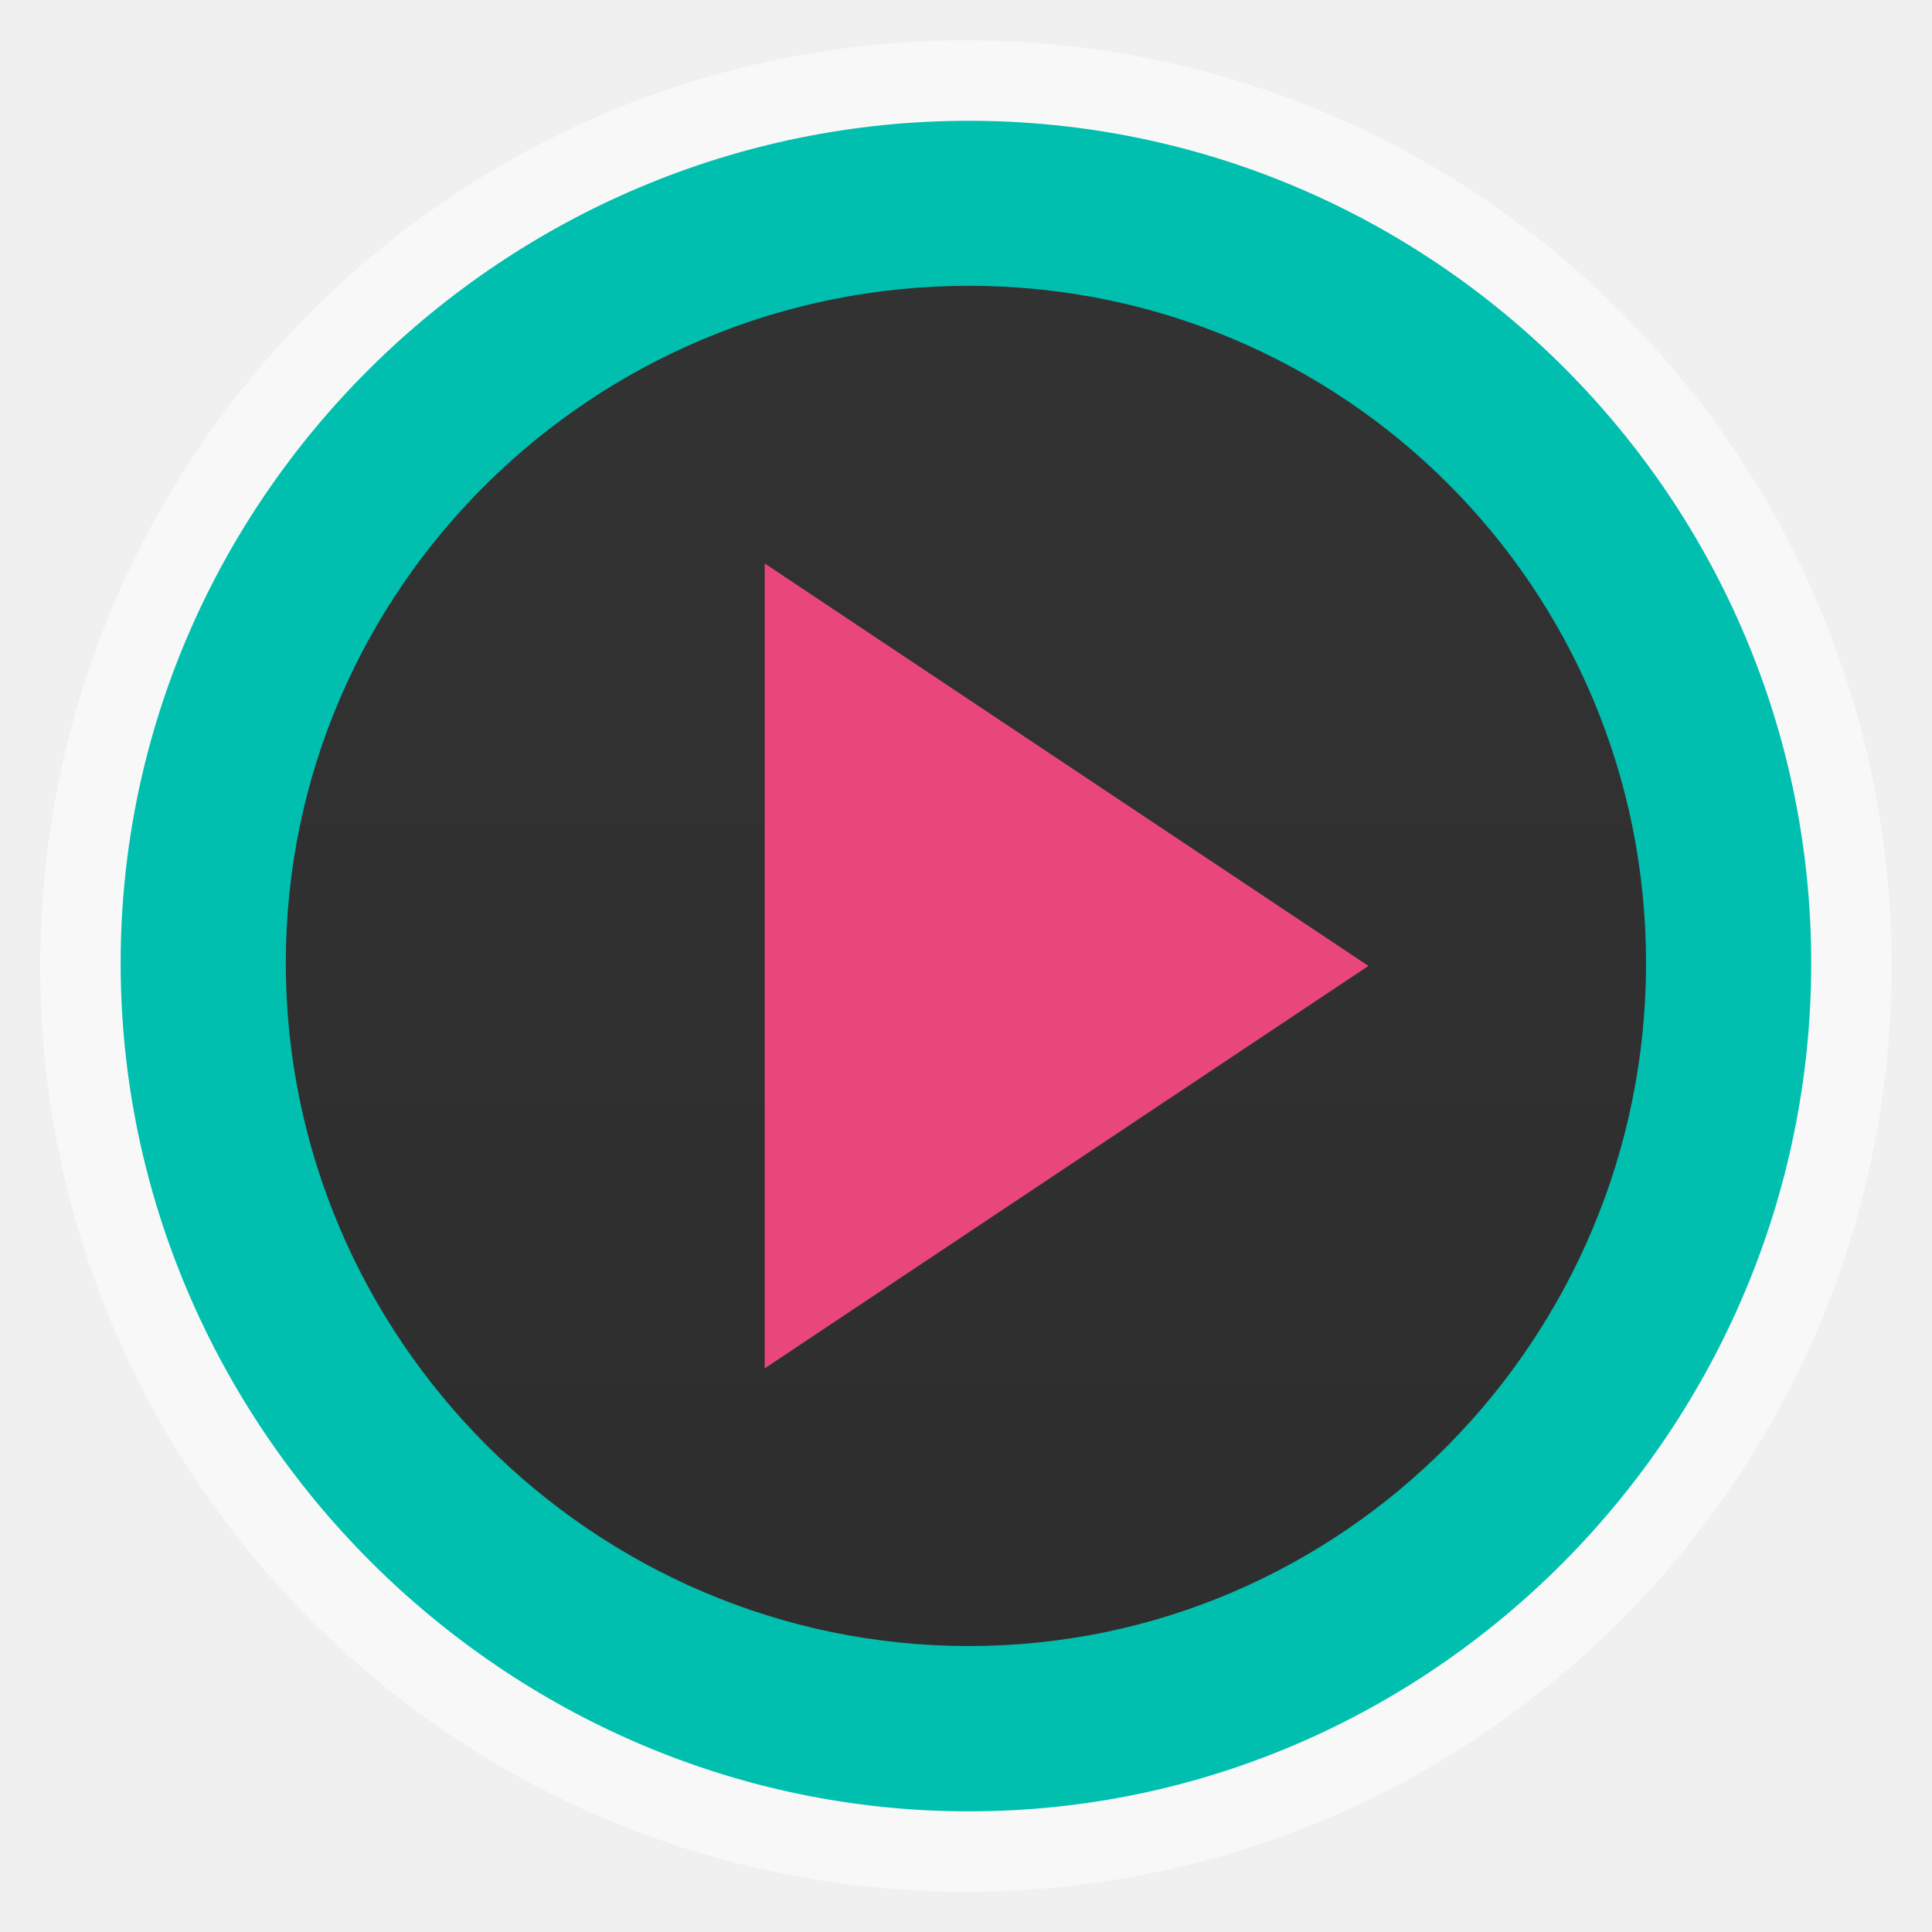
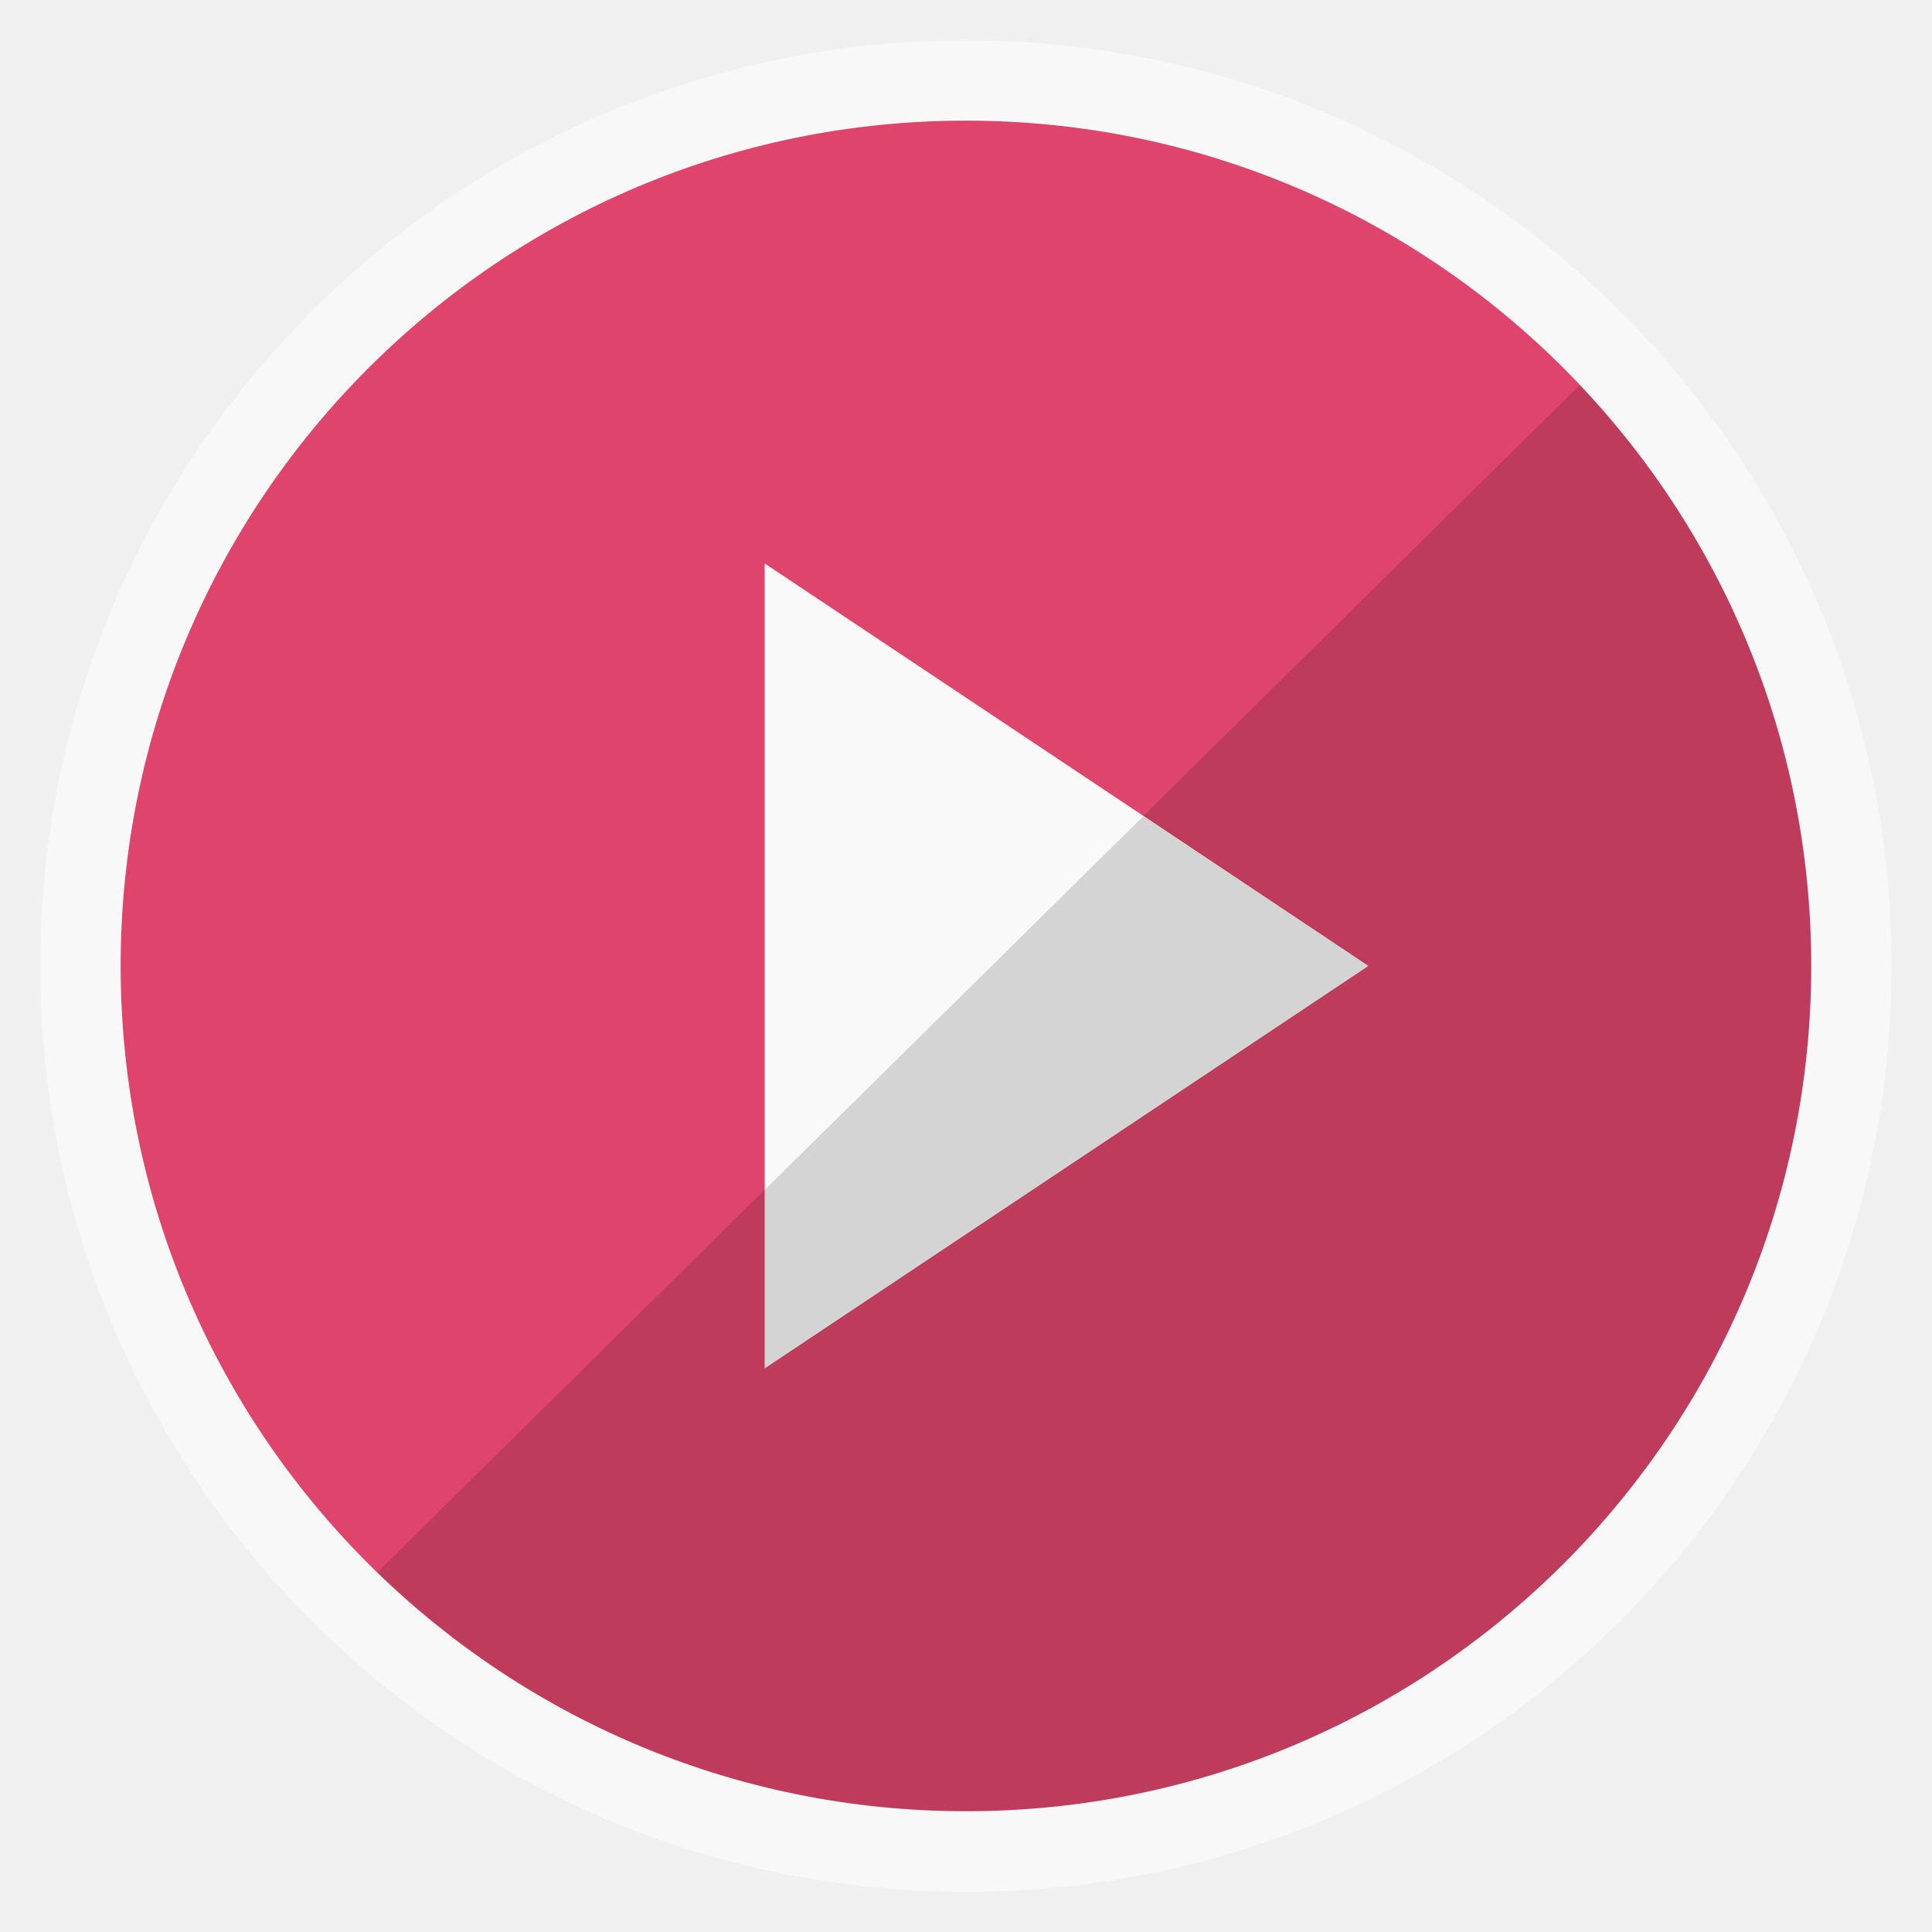
<svg xmlns="http://www.w3.org/2000/svg" xmlns:xlink="http://www.w3.org/1999/xlink" width="48" viewBox="0 0 13.547 13.547" height="48" id="svg2" version="1.1">
  <defs id="defs4">
    <linearGradient id="linearGradient4460">
      <stop offset="0" style="stop-color:#2d2d2d;stop-opacity:1;" id="stop7" />
      <stop offset="1" style="stop-color:#333333;stop-opacity:1;" id="stop9" />
    </linearGradient>
    <linearGradient id="linearGradient3824">
      <stop offset="0" style="stop-color:#2a94c8" id="stop12" />
      <stop offset=".519" style="stop-color:#e35472" id="stop14" />
      <stop offset="1" style="stop-color:#e68031" id="stop16" />
    </linearGradient>
    <linearGradient gradientTransform="matrix(1.09524,0,0,1.09524,-133.0018,-293.022)" xlink:href="#linearGradient4460" id="linearGradient3835" y1="279.096" y2="268.33" gradientUnits="userSpaceOnUse" x2="0" />
    <linearGradient xlink:href="#linearGradient3824" id="linearGradient3830" x1=".847" x2="12.7" gradientUnits="userSpaceOnUse" />
    <linearGradient xlink:href="#linearGradient4460" id="linearGradient3010" gradientUnits="userSpaceOnUse" gradientTransform="matrix(1.078933,0,0,1.078933,-130.9204,-288.5589)" y1="279.096" x2="0" y2="268.33" />
    <clipPath id="clipPath3813" clipPathUnits="userSpaceOnUse">
      <path id="path3815" d="M 92.311,355.545 L 479.511,355.545 L 479.511,68.185 L 92.311,68.185 L 92.311,355.545 z" />
    </clipPath>
    <clipPath id="clipPath3809" clipPathUnits="userSpaceOnUse">
      <path id="path3811" d="M 93.311,69.185 L 478.511,69.185 L 478.511,354.545 L 93.311,354.545 L 93.311,69.185 z" />
    </clipPath>
    <clipPath id="clipPath3805" clipPathUnits="userSpaceOnUse">
      <path id="path3807" d="M 93.311,354.545 L 478.511,354.545 L 478.511,69.185 L 93.311,69.185 L 93.311,354.545 z" />
    </clipPath>
    <clipPath id="clipPath3801" clipPathUnits="userSpaceOnUse">
      <path id="path3803" d="M 95.311,352.545 L 476.403,352.545 L 476.403,71.423 L 95.311,71.423 L 95.311,352.545 z" />
    </clipPath>
    <clipPath id="clipPath3797" clipPathUnits="userSpaceOnUse">
      <rect id="rect3799" style="fill:#fff" height="96" y="-0" x="-100" width="96" />
    </clipPath>
    <clipPath id="clipPath3793" clipPathUnits="userSpaceOnUse">
      <path id="path3795" d="M 54.1,12.5 12.9,54.7 C -2.7,70.3 23,69 32.3,74.9 36.6,77.7 18.5,81.3 22.2,85 c 3.6,3.7 21.7,7.1 25.3,10.7 3.6,3.7 -7.3,7.6 -3.7,11.3 3.5,3.7 11.9,0.2 13.4,8.6 1.1,6.2 15.4,3.1 21.8,-2.2 4,-3.4 -6.9,-3.4 -3.3,-7.1 9,-9.1 17,-4.1 20.3,-12.5 1.8,-4.5 -13.6,-7.7 -9.5,-10.6 9.8,-6.9 45.8,-10.4 29.2,-27 L 73,12.5 c -5.3,-5 -14,-5 -18.9,0 z m -9.9,64.7 c 0.9,0 30.8,4 19.3,7.1 -4.4,1.2 -24.6,-7.1 -19.3,-7.1 z m 57.2,16.6 c 0,2.1 16.3,3.3 15.4,-0.5 -1.3,-6.4 -13.6,-5.9 -15.4,0.5 z m -69.5,11.1 c 3.7,3.2 9.3,-0.7 11.1,-5.2 -3.6,-4.7 -16.9,0.3 -11.1,5.2 z m 67.5,-6.7 c -4.6,4.2 0.8,8.6 5.3,5.7 1.2,-0.8 -0.1,-4.7 -5.3,-5.7 z" />
    </clipPath>
    <clipPath id="clipPath3789" clipPathUnits="userSpaceOnUse">
      <rect id="rect3791" style="fill:#fff" height="84" rx="6" y="6" x="6" width="84" />
    </clipPath>
    <clipPath id="clipPath3785" clipPathUnits="userSpaceOnUse">
      <rect id="rect3787" style="fill:#fff;fill-rule:evenodd" height="20" rx="2" y="1" x="1" width="20" />
    </clipPath>
  </defs>
  <rect id="rect22" style="opacity:0.5;fill:#ffffff;fill-rule:evenodd" height="12.982" rx="6.491" y="0.283" x="0.282" width="12.982" />
-   <rect id="rect24" style="fill:url(#linearGradient3010);fill-rule:evenodd" height="11.571" rx="5.786" y="0.988" x="0.988" width="11.571" />
-   <path style="fill:#00bfaf;line-height:normal;color:#000;fill-opacity:1" d="m 6.793,0.847 c -3.258,0 -5.947,2.65 -5.947,5.907 0,3.257 2.689,5.947 5.947,5.947 3.258,0 5.907,-2.69 5.907,-5.947 0,-3.257 -2.649,-5.907 -5.907,-5.907 z m 0,1.157 c 2.631,0 4.749,2.119 4.749,4.749 0,2.63 -2.119,4.789 -4.749,4.789 -2.631,0 -4.789,-2.159 -4.789,-4.789 0,-2.63 2.159,-4.749 4.789,-4.749 z" id="path26" />
-   <path style="fill:#e9477b;fill-opacity:1" d="m 5.362,3.951 0,5.644 4.233,-2.822 z" id="path28" />
+   <path id="path3021" style="fill:#df456c;fill-opacity:1" d="m 12.7,6.773 c 0,-3.273 -2.653,-5.927 -5.927,-5.927 -3.273,0 -5.927,2.654 -5.927,5.927 0,3.273 2.653,5.927 5.927,5.927 3.273,0 5.927,-2.653 5.927,-5.927 z" />
+   <path d="m 6.773,12.7 c 3.273,0 5.927,-2.653 5.927,-5.927 0,-1.578 -0.618,-3.011 -1.623,-4.073 L 2.646,11.025 C 3.714,12.061 5.169,12.7 6.773,12.7 z" style="fill:#000000;fill-opacity:1;opacity:0.15" id="path3023" />
+   <g id="Layer_1_1_" transform="matrix(0.02315104,0,0,0.02315104,0.8542602,0.8482884)" />
+   <path style="fill:#f9f9f9;fill-opacity:1" d="m 5.362,3.951 0,5.644 4.233,-2.822 z" id="path28" />
+   <path style="fill:#000000;fill-opacity:1;opacity:0.15" d="M 28.406 20.281 L 19 29.562 L 19 34 L 34 24 L 28.406 20.281 z " transform="scale(0.2822222,0.2822222)" id="path3850" />
</svg>
